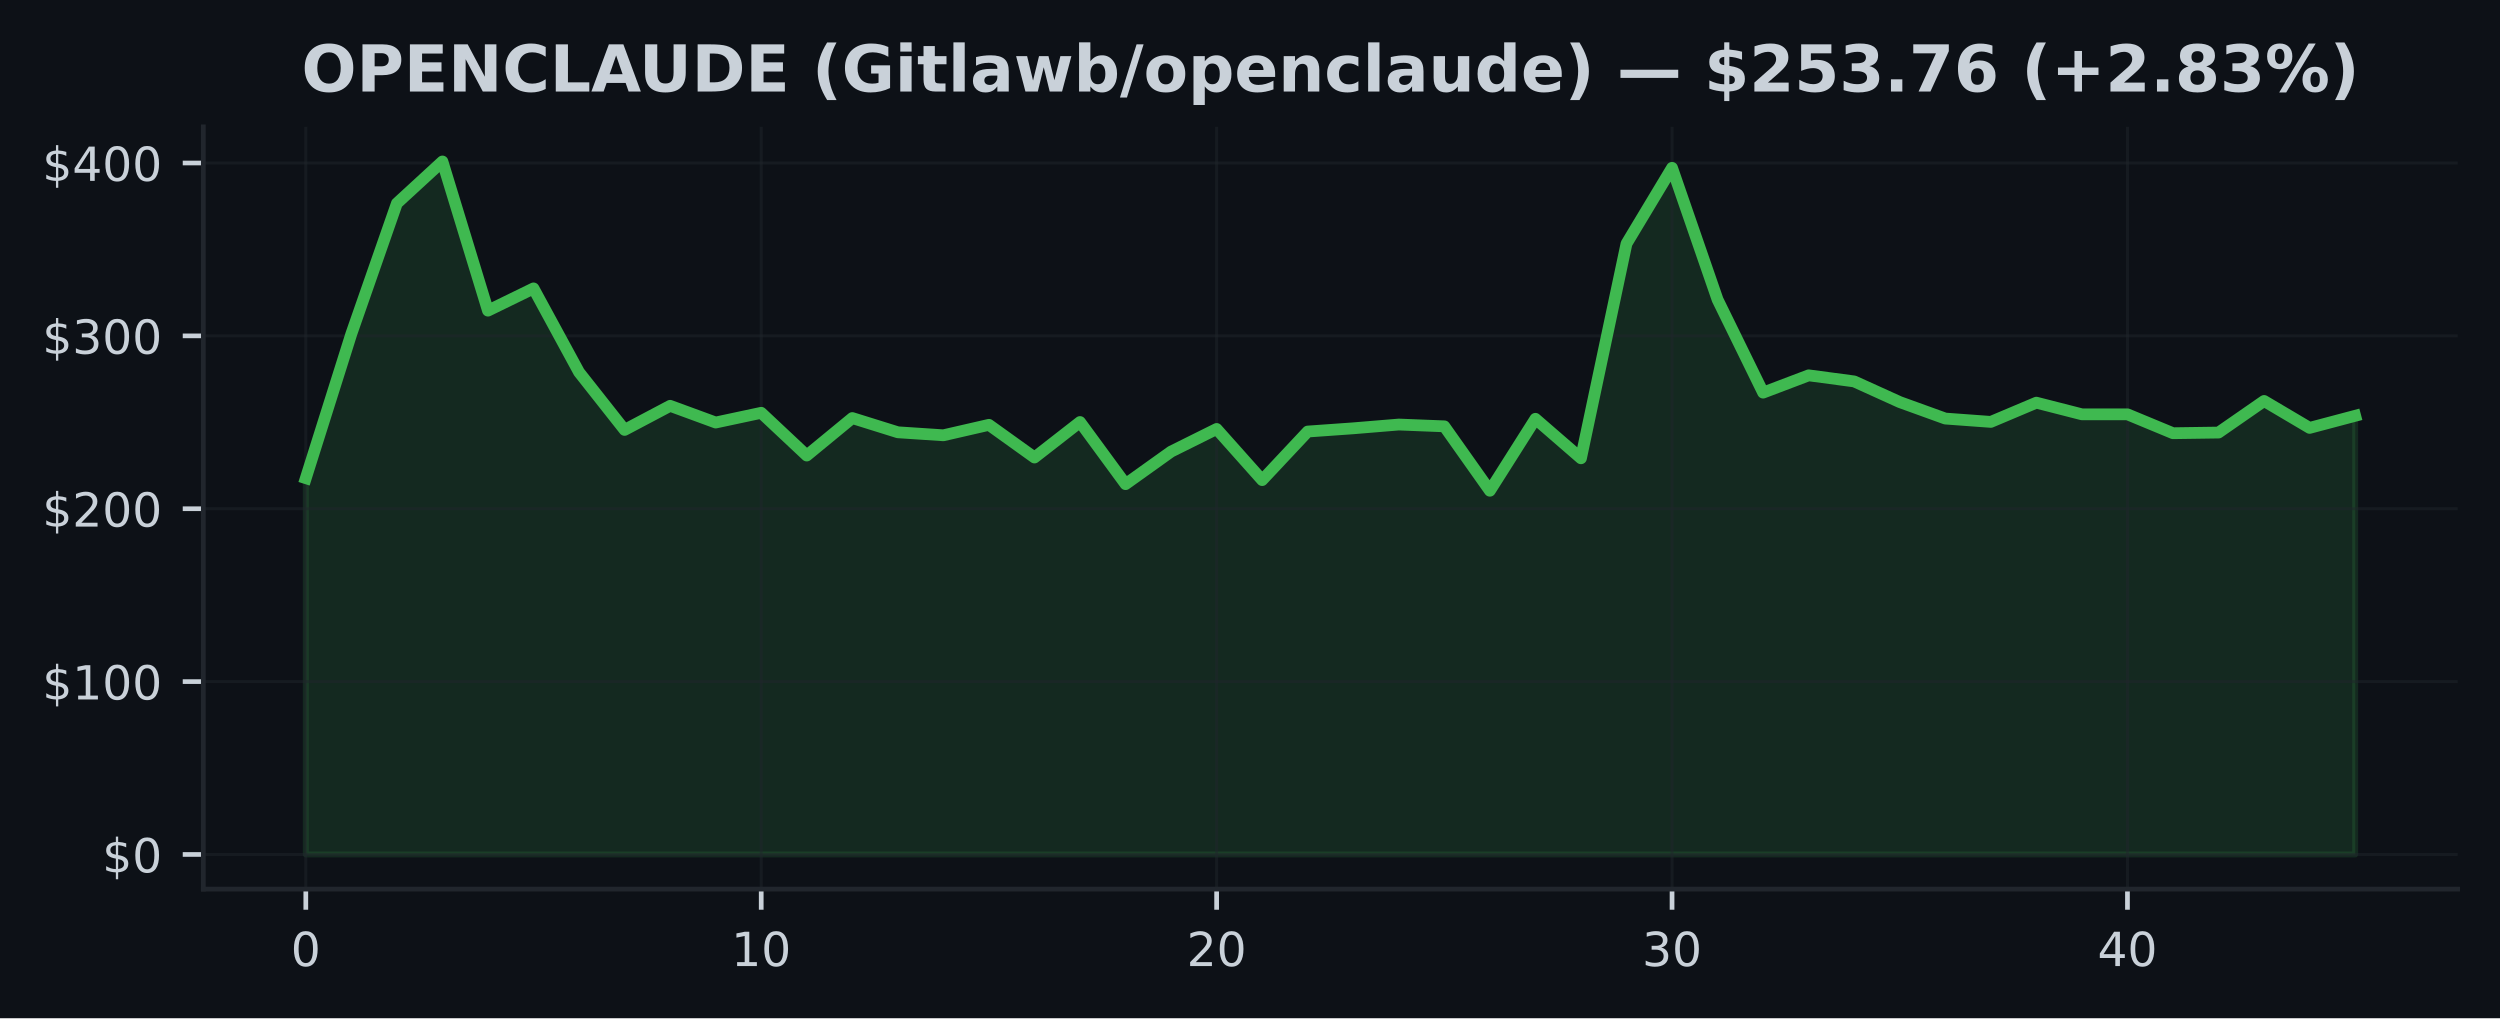
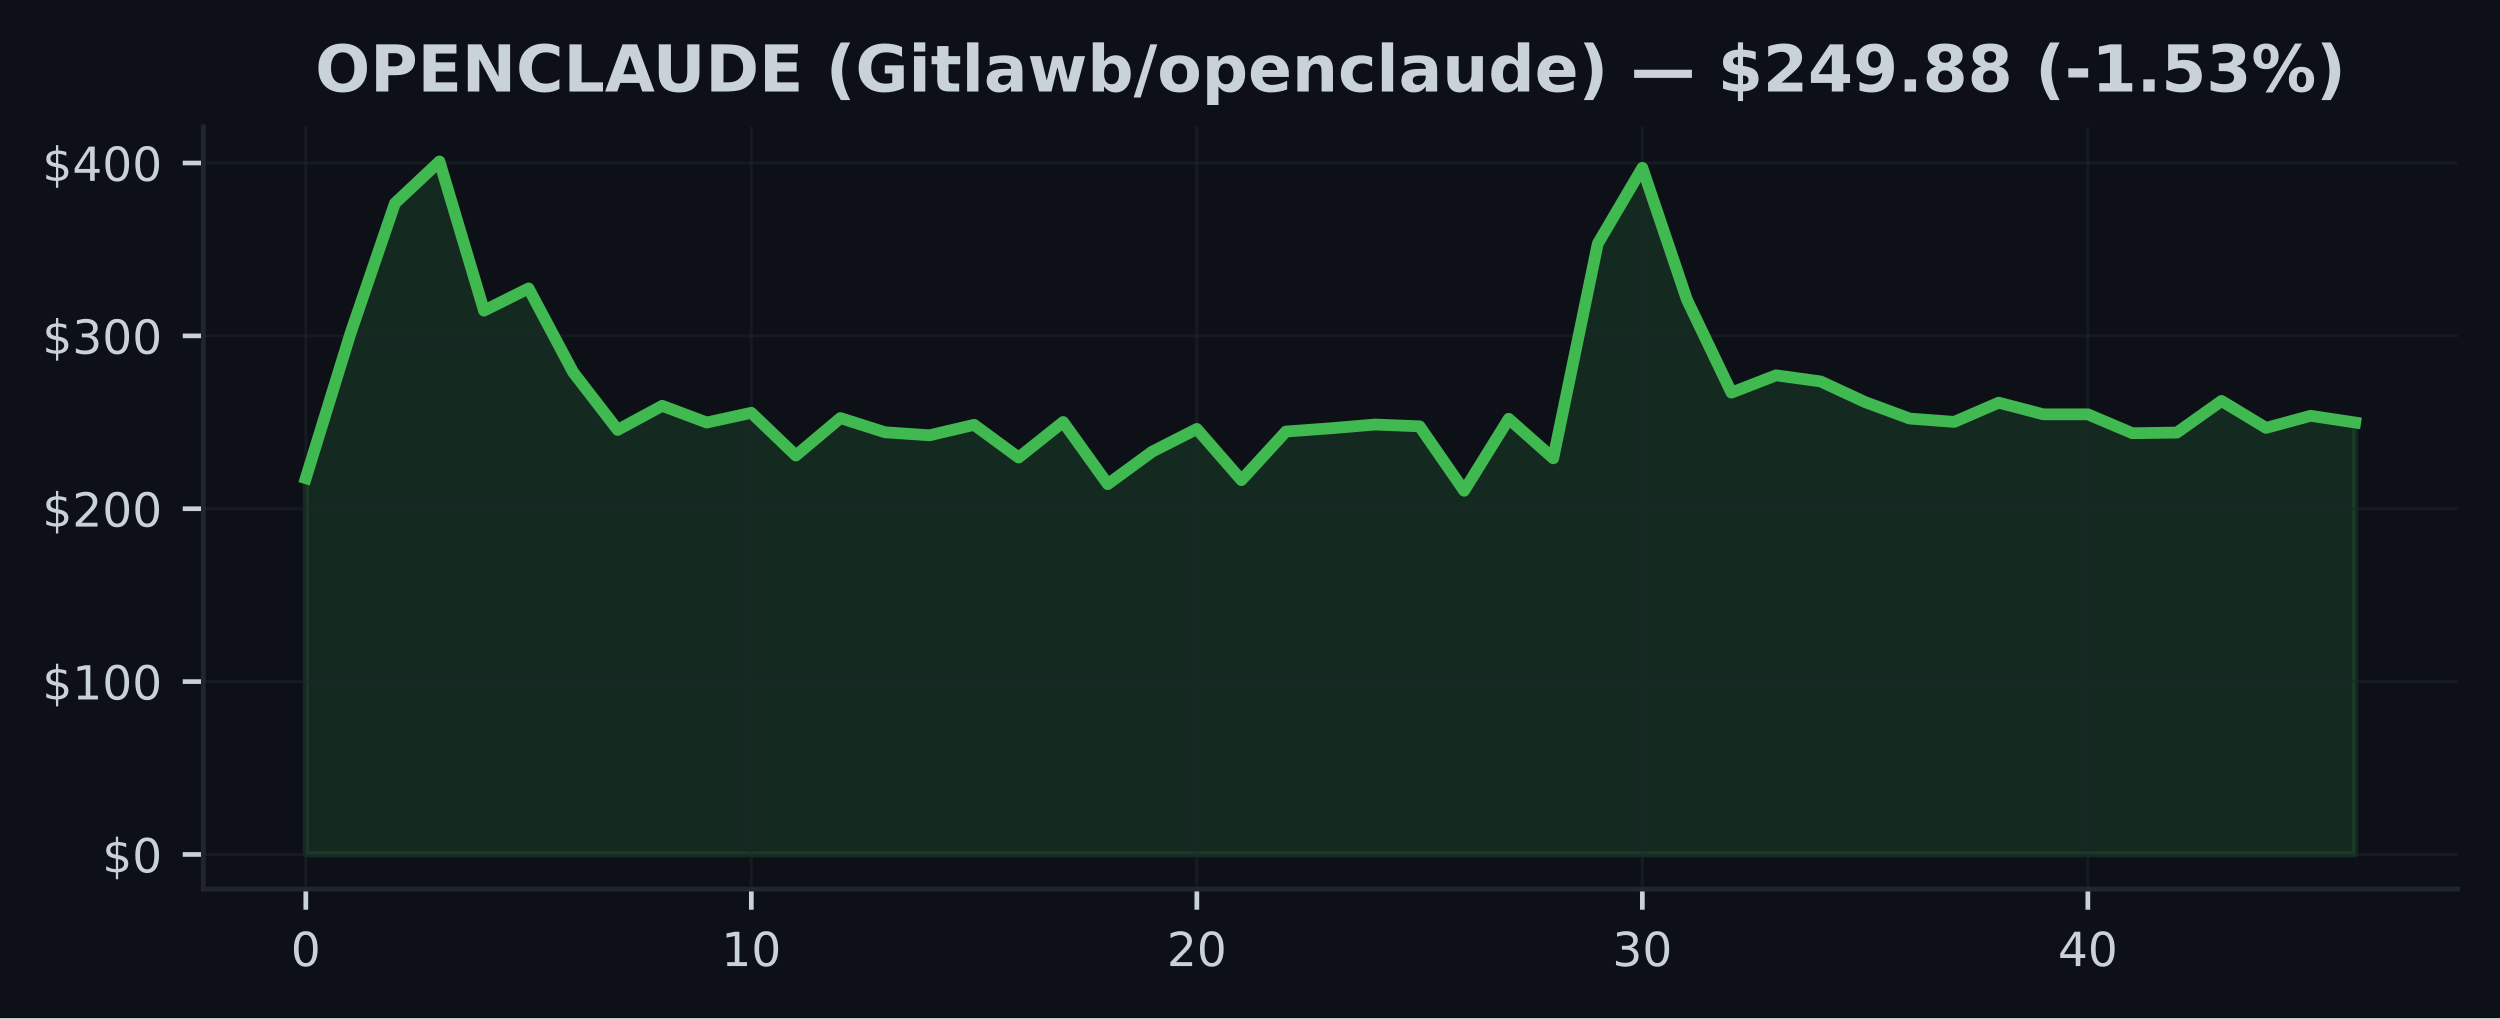
<svg xmlns="http://www.w3.org/2000/svg" xmlns:xlink="http://www.w3.org/1999/xlink" width="424.91pt" height="173.061pt" viewBox="0 0 424.91 173.061" version="1.1">
  <defs>
    <style type="text/css">*{stroke-linejoin: round; stroke-linecap: butt}</style>
  </defs>
  <g id="figure_1">
    <g id="patch_1">
      <path d="M 0 173.061  L 424.91 173.061  L 424.91 0  L 0 0  z " style="fill: #0d1117" />
    </g>
    <g id="axes_1">
      <g id="patch_2">
        <path d="M 34.56 151.118  L 417.71 151.118  L 417.71 21.558  L 34.56 21.558  z " style="fill: #0d1117" />
      </g>
      <g id="FillBetweenPolyCollection_1">
        <defs>
-           <path id="m50ddc63261" d="M 51.976 -27.832  L 51.976 -91.791  L 59.716 -116.321  L 67.457 -138.5  L 75.197 -145.613  L 82.938 -120.264  L 90.678 -124.042  L 98.418 -109.801  L 106.159 -99.994  L 113.899 -104.087  L 121.64 -101.245  L 129.38 -102.9  L 137.12 -95.637  L 144.861 -102.006  L 152.601 -99.588  L 160.342 -99.077  L 168.082 -100.855  L 175.822 -95.302  L 183.563 -101.331  L 191.303 -90.774  L 199.044 -96.304  L 206.784 -100.152  L 214.524 -91.462  L 222.265 -99.715  L 230.005 -100.264  L 237.746 -100.905  L 245.486 -100.599  L 253.226 -89.655  L 260.967 -101.877  L 268.707 -95.169  L 276.448 -131.655  L 284.188 -144.532  L 291.928 -122.135  L 299.669 -106.328  L 307.409 -109.266  L 315.15 -108.232  L 322.89 -104.721  L 330.63 -101.921  L 338.371 -101.354  L 346.111 -104.621  L 353.852 -102.641  L 361.592 -102.641  L 369.332 -99.43  L 377.073 -99.541  L 384.813 -104.912  L 392.554 -100.335  L 400.294 -102.388  L 400.294 -27.832  L 400.294 -27.832  L 392.554 -27.832  L 384.813 -27.832  L 377.073 -27.832  L 369.332 -27.832  L 361.592 -27.832  L 353.852 -27.832  L 346.111 -27.832  L 338.371 -27.832  L 330.63 -27.832  L 322.89 -27.832  L 315.15 -27.832  L 307.409 -27.832  L 299.669 -27.832  L 291.928 -27.832  L 284.188 -27.832  L 276.448 -27.832  L 268.707 -27.832  L 260.967 -27.832  L 253.226 -27.832  L 245.486 -27.832  L 237.746 -27.832  L 230.005 -27.832  L 222.265 -27.832  L 214.524 -27.832  L 206.784 -27.832  L 199.044 -27.832  L 191.303 -27.832  L 183.563 -27.832  L 175.822 -27.832  L 168.082 -27.832  L 160.342 -27.832  L 152.601 -27.832  L 144.861 -27.832  L 137.12 -27.832  L 129.38 -27.832  L 121.64 -27.832  L 113.899 -27.832  L 106.159 -27.832  L 98.418 -27.832  L 90.678 -27.832  L 82.938 -27.832  L 75.197 -27.832  L 67.457 -27.832  L 59.716 -27.832  L 51.976 -27.832  z " style="stroke: #3fb950; stroke-opacity: 0.15" />
+           <path id="m4e69dc912a" d="M 51.976 -27.832  L 51.976 -91.791  L 59.548 -116.321  L 67.12 -138.5  L 74.692 -145.613  L 82.264 -120.264  L 89.837 -124.042  L 97.409 -109.801  L 104.981 -99.994  L 112.553 -104.087  L 120.125 -101.245  L 127.697 -102.9  L 135.269 -95.637  L 142.842 -102.006  L 150.414 -99.588  L 157.986 -99.077  L 165.558 -100.855  L 173.13 -95.302  L 180.702 -101.331  L 188.274 -90.774  L 195.846 -96.304  L 203.419 -100.152  L 210.991 -91.462  L 218.563 -99.715  L 226.135 -100.264  L 233.707 -100.905  L 241.279 -100.599  L 248.851 -89.655  L 256.424 -101.877  L 263.996 -95.169  L 271.568 -131.655  L 279.14 -144.532  L 286.712 -122.135  L 294.284 -106.328  L 301.856 -109.266  L 309.428 -108.232  L 317.001 -104.721  L 324.573 -101.921  L 332.145 -101.354  L 339.717 -104.621  L 347.289 -102.641  L 354.861 -102.641  L 362.433 -99.43  L 370.006 -99.541  L 377.578 -104.912  L 385.15 -100.335  L 392.722 -102.388  L 400.294 -101.248  L 400.294 -27.832  L 400.294 -27.832  L 392.722 -27.832  L 385.15 -27.832  L 377.578 -27.832  L 370.006 -27.832  L 362.433 -27.832  L 354.861 -27.832  L 347.289 -27.832  L 339.717 -27.832  L 332.145 -27.832  L 324.573 -27.832  L 317.001 -27.832  L 309.428 -27.832  L 301.856 -27.832  L 294.284 -27.832  L 286.712 -27.832  L 279.14 -27.832  L 271.568 -27.832  L 263.996 -27.832  L 256.424 -27.832  L 248.851 -27.832  L 241.279 -27.832  L 233.707 -27.832  L 226.135 -27.832  L 218.563 -27.832  L 210.991 -27.832  L 203.419 -27.832  L 195.846 -27.832  L 188.274 -27.832  L 180.702 -27.832  L 173.13 -27.832  L 165.558 -27.832  L 157.986 -27.832  L 150.414 -27.832  L 142.842 -27.832  L 135.269 -27.832  L 127.697 -27.832  L 120.125 -27.832  L 112.553 -27.832  L 104.981 -27.832  L 97.409 -27.832  L 89.837 -27.832  L 82.264 -27.832  L 74.692 -27.832  L 67.12 -27.832  L 59.548 -27.832  L 51.976 -27.832  z " style="stroke: #3fb950; stroke-opacity: 0.15" />
        </defs>
-         <g clip-path="url(#p9bd4c49640)">
-           <use xlink:href="#m50ddc63261" x="0" y="173.061" style="fill: #3fb950; fill-opacity: 0.15; stroke: #3fb950; stroke-opacity: 0.15" />
+         <g clip-path="url(#p89b5936931)">
+           <use xlink:href="#m4e69dc912a" x="0" y="173.061" style="fill: #3fb950; fill-opacity: 0.15; stroke: #3fb950; stroke-opacity: 0.15" />
        </g>
      </g>
      <g id="matplotlib.axis_1">
        <g id="xtick_1">
          <g id="line2d_1">
-             <path d="M 51.976 151.118  L 51.976 21.558  " clip-path="url(#p9bd4c49640)" style="fill: none; stroke: #21262d; stroke-opacity: 0.5; stroke-width: 0.5; stroke-linecap: square" />
+             <path d="M 51.976 151.118  L 51.976 21.558  " clip-path="url(#p89b5936931)" style="fill: none; stroke: #21262d; stroke-opacity: 0.5; stroke-width: 0.5; stroke-linecap: square" />
          </g>
          <g id="line2d_2">
            <defs>
-               <path id="m5e7489135b" d="M 0 0  L 0 3.5  " style="stroke: #c9d1d9; stroke-width: 0.8" />
+               <path id="md6c6823d0b" d="M 0 0  L 0 3.5  " style="stroke: #c9d1d9; stroke-width: 0.8" />
            </defs>
            <g>
-               <use xlink:href="#m5e7489135b" x="51.976" y="151.118" style="fill: #c9d1d9; stroke: #c9d1d9; stroke-width: 0.8" />
+               <use xlink:href="#md6c6823d0b" x="51.976" y="151.118" style="fill: #c9d1d9; stroke: #c9d1d9; stroke-width: 0.8" />
            </g>
          </g>
          <g id="text_1">
            <g style="fill: #c9d1d9" transform="translate(49.43091 164.197) scale(0.08 -0.08)">
              <defs>
                <path id="DejaVuSans-30" d="M 2034 4250  Q 1547 4250 1301 3770  Q 1056 3291 1056 2328  Q 1056 1369 1301 889  Q 1547 409 2034 409  Q 2525 409 2770 889  Q 3016 1369 3016 2328  Q 3016 3291 2770 3770  Q 2525 4250 2034 4250  z M 2034 4750  Q 2819 4750 3233 4129  Q 3647 3509 3647 2328  Q 3647 1150 3233 529  Q 2819 -91 2034 -91  Q 1250 -91 836 529  Q 422 1150 422 2328  Q 422 3509 836 4129  Q 1250 4750 2034 4750  z " transform="scale(0.015625)" />
              </defs>
              <use xlink:href="#DejaVuSans-30" />
            </g>
          </g>
        </g>
        <g id="xtick_2">
          <g id="line2d_3">
-             <path d="M 129.38 151.118  L 129.38 21.558  " clip-path="url(#p9bd4c49640)" style="fill: none; stroke: #21262d; stroke-opacity: 0.5; stroke-width: 0.5; stroke-linecap: square" />
+             <path d="M 127.697 151.118  L 127.697 21.558  " clip-path="url(#p89b5936931)" style="fill: none; stroke: #21262d; stroke-opacity: 0.5; stroke-width: 0.5; stroke-linecap: square" />
          </g>
          <g id="line2d_4">
            <g>
-               <use xlink:href="#m5e7489135b" x="129.38" y="151.118" style="fill: #c9d1d9; stroke: #c9d1d9; stroke-width: 0.8" />
+               <use xlink:href="#md6c6823d0b" x="127.697" y="151.118" style="fill: #c9d1d9; stroke: #c9d1d9; stroke-width: 0.8" />
            </g>
          </g>
          <g id="text_2">
-             <g style="fill: #c9d1d9" transform="translate(124.2899 164.197) scale(0.08 -0.08)">
+             <g style="fill: #c9d1d9" transform="translate(122.6073 164.197) scale(0.08 -0.08)">
              <defs>
                <path id="DejaVuSans-31" d="M 794 531  L 1825 531  L 1825 4091  L 703 3866  L 703 4441  L 1819 4666  L 2450 4666  L 2450 531  L 3481 531  L 3481 0  L 794 0  L 794 531  z " transform="scale(0.015625)" />
              </defs>
              <use xlink:href="#DejaVuSans-31" />
              <use xlink:href="#DejaVuSans-30" transform="translate(63.62305 0)" />
            </g>
          </g>
        </g>
        <g id="xtick_3">
          <g id="line2d_5">
-             <path d="M 206.784 151.118  L 206.784 21.558  " clip-path="url(#p9bd4c49640)" style="fill: none; stroke: #21262d; stroke-opacity: 0.5; stroke-width: 0.5; stroke-linecap: square" />
+             <path d="M 203.419 151.118  L 203.419 21.558  " clip-path="url(#p89b5936931)" style="fill: none; stroke: #21262d; stroke-opacity: 0.5; stroke-width: 0.5; stroke-linecap: square" />
          </g>
          <g id="line2d_6">
            <g>
-               <use xlink:href="#m5e7489135b" x="206.784" y="151.118" style="fill: #c9d1d9; stroke: #c9d1d9; stroke-width: 0.8" />
+               <use xlink:href="#md6c6823d0b" x="203.419" y="151.118" style="fill: #c9d1d9; stroke: #c9d1d9; stroke-width: 0.8" />
            </g>
          </g>
          <g id="text_3">
-             <g style="fill: #c9d1d9" transform="translate(201.694 164.197) scale(0.08 -0.08)">
+             <g style="fill: #c9d1d9" transform="translate(198.3286 164.197) scale(0.08 -0.08)">
              <defs>
                <path id="DejaVuSans-32" d="M 1228 531  L 3431 531  L 3431 0  L 469 0  L 469 531  Q 828 903 1448 1529  Q 2069 2156 2228 2338  Q 2531 2678 2651 2914  Q 2772 3150 2772 3378  Q 2772 3750 2511 3984  Q 2250 4219 1831 4219  Q 1534 4219 1204 4116  Q 875 4013 500 3803  L 500 4441  Q 881 4594 1212 4672  Q 1544 4750 1819 4750  Q 2544 4750 2975 4387  Q 3406 4025 3406 3419  Q 3406 3131 3298 2873  Q 3191 2616 2906 2266  Q 2828 2175 2409 1742  Q 1991 1309 1228 531  z " transform="scale(0.015625)" />
              </defs>
              <use xlink:href="#DejaVuSans-32" />
              <use xlink:href="#DejaVuSans-30" transform="translate(63.62305 0)" />
            </g>
          </g>
        </g>
        <g id="xtick_4">
          <g id="line2d_7">
-             <path d="M 284.188 151.118  L 284.188 21.558  " clip-path="url(#p9bd4c49640)" style="fill: none; stroke: #21262d; stroke-opacity: 0.5; stroke-width: 0.5; stroke-linecap: square" />
+             <path d="M 279.14 151.118  L 279.14 21.558  " clip-path="url(#p89b5936931)" style="fill: none; stroke: #21262d; stroke-opacity: 0.5; stroke-width: 0.5; stroke-linecap: square" />
          </g>
          <g id="line2d_8">
            <g>
-               <use xlink:href="#m5e7489135b" x="284.188" y="151.118" style="fill: #c9d1d9; stroke: #c9d1d9; stroke-width: 0.8" />
+               <use xlink:href="#md6c6823d0b" x="279.14" y="151.118" style="fill: #c9d1d9; stroke: #c9d1d9; stroke-width: 0.8" />
            </g>
          </g>
          <g id="text_4">
-             <g style="fill: #c9d1d9" transform="translate(279.098 164.197) scale(0.08 -0.08)">
+             <g style="fill: #c9d1d9" transform="translate(274.0499 164.197) scale(0.08 -0.08)">
              <defs>
                <path id="DejaVuSans-33" d="M 2597 2516  Q 3050 2419 3304 2112  Q 3559 1806 3559 1356  Q 3559 666 3084 287  Q 2609 -91 1734 -91  Q 1441 -91 1130 -33  Q 819 25 488 141  L 488 750  Q 750 597 1062 519  Q 1375 441 1716 441  Q 2309 441 2620 675  Q 2931 909 2931 1356  Q 2931 1769 2642 2001  Q 2353 2234 1838 2234  L 1294 2234  L 1294 2753  L 1863 2753  Q 2328 2753 2575 2939  Q 2822 3125 2822 3475  Q 2822 3834 2567 4026  Q 2313 4219 1838 4219  Q 1578 4219 1281 4162  Q 984 4106 628 3988  L 628 4550  Q 988 4650 1302 4700  Q 1616 4750 1894 4750  Q 2613 4750 3031 4423  Q 3450 4097 3450 3541  Q 3450 3153 3228 2886  Q 3006 2619 2597 2516  z " transform="scale(0.015625)" />
              </defs>
              <use xlink:href="#DejaVuSans-33" />
              <use xlink:href="#DejaVuSans-30" transform="translate(63.62305 0)" />
            </g>
          </g>
        </g>
        <g id="xtick_5">
          <g id="line2d_9">
-             <path d="M 361.592 151.118  L 361.592 21.558  " clip-path="url(#p9bd4c49640)" style="fill: none; stroke: #21262d; stroke-opacity: 0.5; stroke-width: 0.5; stroke-linecap: square" />
+             <path d="M 354.861 151.118  L 354.861 21.558  " clip-path="url(#p89b5936931)" style="fill: none; stroke: #21262d; stroke-opacity: 0.5; stroke-width: 0.5; stroke-linecap: square" />
          </g>
          <g id="line2d_10">
            <g>
-               <use xlink:href="#m5e7489135b" x="361.592" y="151.118" style="fill: #c9d1d9; stroke: #c9d1d9; stroke-width: 0.8" />
+               <use xlink:href="#md6c6823d0b" x="354.861" y="151.118" style="fill: #c9d1d9; stroke: #c9d1d9; stroke-width: 0.8" />
            </g>
          </g>
          <g id="text_5">
-             <g style="fill: #c9d1d9" transform="translate(356.5021 164.197) scale(0.08 -0.08)">
+             <g style="fill: #c9d1d9" transform="translate(349.7713 164.197) scale(0.08 -0.08)">
              <defs>
                <path id="DejaVuSans-34" d="M 2419 4116  L 825 1625  L 2419 1625  L 2419 4116  z M 2253 4666  L 3047 4666  L 3047 1625  L 3713 1625  L 3713 1100  L 3047 1100  L 3047 0  L 2419 0  L 2419 1100  L 313 1100  L 313 1709  L 2253 4666  z " transform="scale(0.015625)" />
              </defs>
              <use xlink:href="#DejaVuSans-34" />
              <use xlink:href="#DejaVuSans-30" transform="translate(63.62305 0)" />
            </g>
          </g>
        </g>
      </g>
      <g id="matplotlib.axis_2">
        <g id="ytick_1">
          <g id="line2d_11">
-             <path d="M 34.56 145.229  L 417.71 145.229  " clip-path="url(#p9bd4c49640)" style="fill: none; stroke: #21262d; stroke-opacity: 0.5; stroke-width: 0.5; stroke-linecap: square" />
+             <path d="M 34.56 145.229  L 417.71 145.229  " clip-path="url(#p89b5936931)" style="fill: none; stroke: #21262d; stroke-opacity: 0.5; stroke-width: 0.5; stroke-linecap: square" />
          </g>
          <g id="line2d_12">
            <defs>
-               <path id="me278add616" d="M 0 0  L -3.5 0  " style="stroke: #c9d1d9; stroke-width: 0.8" />
+               <path id="m411d0ef66d" d="M 0 0  L -3.5 0  " style="stroke: #c9d1d9; stroke-width: 0.8" />
            </defs>
            <g>
-               <use xlink:href="#me278add616" x="34.56" y="145.229" style="fill: #c9d1d9; stroke: #c9d1d9; stroke-width: 0.8" />
+               <use xlink:href="#m411d0ef66d" x="34.56" y="145.229" style="fill: #c9d1d9; stroke: #c9d1d9; stroke-width: 0.8" />
            </g>
          </g>
          <g id="text_6">
            <g style="fill: #c9d1d9" transform="translate(17.38 148.2686) scale(0.08 -0.08)">
              <defs>
                <path id="DejaVuSans-24" d="M 2163 -941  L 1850 -941  L 1847 0  Q 1519 6 1191 76  Q 863 147 531 288  L 531 850  Q 850 650 1176 548  Q 1503 447 1850 444  L 1850 1869  Q 1159 1981 845 2250  Q 531 2519 531 2988  Q 531 3497 872 3790  Q 1213 4084 1850 4128  L 1850 4863  L 2163 4863  L 2163 4138  Q 2453 4125 2725 4076  Q 2997 4028 3256 3944  L 3256 3397  Q 2997 3528 2723 3600  Q 2450 3672 2163 3684  L 2163 2350  Q 2872 2241 3206 1959  Q 3541 1678 3541 1191  Q 3541 663 3186 358  Q 2831 53 2163 6  L 2163 -941  z M 1850 2406  L 1850 3688  Q 1488 3647 1297 3481  Q 1106 3316 1106 3041  Q 1106 2772 1282 2622  Q 1459 2472 1850 2406  z M 2163 1806  L 2163 453  Q 2559 506 2761 678  Q 2963 850 2963 1131  Q 2963 1406 2770 1568  Q 2578 1731 2163 1806  z " transform="scale(0.015625)" />
              </defs>
              <use xlink:href="#DejaVuSans-24" />
              <use xlink:href="#DejaVuSans-30" transform="translate(63.62305 0)" />
            </g>
          </g>
        </g>
        <g id="ytick_2">
          <g id="line2d_13">
-             <path d="M 34.56 115.848  L 417.71 115.848  " clip-path="url(#p9bd4c49640)" style="fill: none; stroke: #21262d; stroke-opacity: 0.5; stroke-width: 0.5; stroke-linecap: square" />
+             <path d="M 34.56 115.848  L 417.71 115.848  " clip-path="url(#p89b5936931)" style="fill: none; stroke: #21262d; stroke-opacity: 0.5; stroke-width: 0.5; stroke-linecap: square" />
          </g>
          <g id="line2d_14">
            <g>
-               <use xlink:href="#me278add616" x="34.56" y="115.848" style="fill: #c9d1d9; stroke: #c9d1d9; stroke-width: 0.8" />
+               <use xlink:href="#m411d0ef66d" x="34.56" y="115.848" style="fill: #c9d1d9; stroke: #c9d1d9; stroke-width: 0.8" />
            </g>
          </g>
          <g id="text_7">
            <g style="fill: #c9d1d9" transform="translate(7.2 118.8877) scale(0.08 -0.08)">
              <use xlink:href="#DejaVuSans-24" />
              <use xlink:href="#DejaVuSans-31" transform="translate(63.62305 0)" />
              <use xlink:href="#DejaVuSans-30" transform="translate(127.2461 0)" />
              <use xlink:href="#DejaVuSans-30" transform="translate(190.8691 0)" />
            </g>
          </g>
        </g>
        <g id="ytick_3">
          <g id="line2d_15">
-             <path d="M 34.56 86.468  L 417.71 86.468  " clip-path="url(#p9bd4c49640)" style="fill: none; stroke: #21262d; stroke-opacity: 0.5; stroke-width: 0.5; stroke-linecap: square" />
+             <path d="M 34.56 86.468  L 417.71 86.468  " clip-path="url(#p89b5936931)" style="fill: none; stroke: #21262d; stroke-opacity: 0.5; stroke-width: 0.5; stroke-linecap: square" />
          </g>
          <g id="line2d_16">
            <g>
-               <use xlink:href="#me278add616" x="34.56" y="86.468" style="fill: #c9d1d9; stroke: #c9d1d9; stroke-width: 0.8" />
+               <use xlink:href="#m411d0ef66d" x="34.56" y="86.468" style="fill: #c9d1d9; stroke: #c9d1d9; stroke-width: 0.8" />
            </g>
          </g>
          <g id="text_8">
            <g style="fill: #c9d1d9" transform="translate(7.2 89.50693) scale(0.08 -0.08)">
              <use xlink:href="#DejaVuSans-24" />
              <use xlink:href="#DejaVuSans-32" transform="translate(63.62305 0)" />
              <use xlink:href="#DejaVuSans-30" transform="translate(127.2461 0)" />
              <use xlink:href="#DejaVuSans-30" transform="translate(190.8691 0)" />
            </g>
          </g>
        </g>
        <g id="ytick_4">
          <g id="line2d_17">
-             <path d="M 34.56 57.087  L 417.71 57.087  " clip-path="url(#p9bd4c49640)" style="fill: none; stroke: #21262d; stroke-opacity: 0.5; stroke-width: 0.5; stroke-linecap: square" />
+             <path d="M 34.56 57.087  L 417.71 57.087  " clip-path="url(#p89b5936931)" style="fill: none; stroke: #21262d; stroke-opacity: 0.5; stroke-width: 0.5; stroke-linecap: square" />
          </g>
          <g id="line2d_18">
            <g>
-               <use xlink:href="#me278add616" x="34.56" y="57.087" style="fill: #c9d1d9; stroke: #c9d1d9; stroke-width: 0.8" />
+               <use xlink:href="#m411d0ef66d" x="34.56" y="57.087" style="fill: #c9d1d9; stroke: #c9d1d9; stroke-width: 0.8" />
            </g>
          </g>
          <g id="text_9">
            <g style="fill: #c9d1d9" transform="translate(7.2 60.12611) scale(0.08 -0.08)">
              <use xlink:href="#DejaVuSans-24" />
              <use xlink:href="#DejaVuSans-33" transform="translate(63.62305 0)" />
              <use xlink:href="#DejaVuSans-30" transform="translate(127.2461 0)" />
              <use xlink:href="#DejaVuSans-30" transform="translate(190.8691 0)" />
            </g>
          </g>
        </g>
        <g id="ytick_5">
          <g id="line2d_19">
-             <path d="M 34.56 27.706  L 417.71 27.706  " clip-path="url(#p9bd4c49640)" style="fill: none; stroke: #21262d; stroke-opacity: 0.5; stroke-width: 0.5; stroke-linecap: square" />
+             <path d="M 34.56 27.706  L 417.71 27.706  " clip-path="url(#p89b5936931)" style="fill: none; stroke: #21262d; stroke-opacity: 0.5; stroke-width: 0.5; stroke-linecap: square" />
          </g>
          <g id="line2d_20">
            <g>
-               <use xlink:href="#me278add616" x="34.56" y="27.706" style="fill: #c9d1d9; stroke: #c9d1d9; stroke-width: 0.8" />
+               <use xlink:href="#m411d0ef66d" x="34.56" y="27.706" style="fill: #c9d1d9; stroke: #c9d1d9; stroke-width: 0.8" />
            </g>
          </g>
          <g id="text_10">
            <g style="fill: #c9d1d9" transform="translate(7.2 30.7453) scale(0.08 -0.08)">
              <use xlink:href="#DejaVuSans-24" />
              <use xlink:href="#DejaVuSans-34" transform="translate(63.62305 0)" />
              <use xlink:href="#DejaVuSans-30" transform="translate(127.2461 0)" />
              <use xlink:href="#DejaVuSans-30" transform="translate(190.8691 0)" />
            </g>
          </g>
        </g>
      </g>
      <g id="line2d_21">
-         <path d="M 51.976 81.27  L 59.716 56.74  L 67.457 34.56  L 75.197 27.447  L 82.938 52.797  L 90.678 49.019  L 98.418 63.26  L 106.159 73.067  L 113.899 68.974  L 121.64 71.815  L 129.38 70.161  L 137.12 77.424  L 144.861 71.054  L 152.601 73.472  L 160.342 73.984  L 168.082 72.206  L 175.822 77.759  L 183.563 71.73  L 191.303 82.287  L 199.044 76.757  L 206.784 72.908  L 214.524 81.599  L 222.265 73.346  L 230.005 72.797  L 237.746 72.156  L 245.486 72.462  L 253.226 83.406  L 260.967 71.184  L 268.707 77.891  L 276.448 41.406  L 284.188 28.529  L 291.928 50.926  L 299.669 66.732  L 307.409 63.794  L 315.15 64.829  L 322.89 68.34  L 330.63 71.14  L 338.371 71.707  L 346.111 68.439  L 353.852 70.42  L 361.592 70.42  L 369.332 73.631  L 377.073 73.519  L 384.813 68.149  L 392.554 72.726  L 400.294 70.672  " clip-path="url(#p9bd4c49640)" style="fill: none; stroke: #3fb950; stroke-width: 2; stroke-linecap: square" />
+         <path d="M 51.976 81.27  L 59.548 56.74  L 67.12 34.56  L 74.692 27.447  L 82.264 52.797  L 89.837 49.019  L 97.409 63.26  L 104.981 73.067  L 112.553 68.974  L 120.125 71.815  L 127.697 70.161  L 135.269 77.424  L 142.842 71.054  L 150.414 73.472  L 157.986 73.984  L 165.558 72.206  L 173.13 77.759  L 180.702 71.73  L 188.274 82.287  L 195.846 76.757  L 203.419 72.908  L 210.991 81.599  L 218.563 73.346  L 226.135 72.797  L 233.707 72.156  L 241.279 72.462  L 248.851 83.406  L 256.424 71.184  L 263.996 77.891  L 271.568 41.406  L 279.14 28.529  L 286.712 50.926  L 294.284 66.732  L 301.856 63.794  L 309.428 64.829  L 317.001 68.34  L 324.573 71.14  L 332.145 71.707  L 339.717 68.439  L 347.289 70.42  L 354.861 70.42  L 362.433 73.631  L 370.006 73.519  L 377.578 68.149  L 385.15 72.726  L 392.722 70.672  L 400.294 71.812  " clip-path="url(#p89b5936931)" style="fill: none; stroke: #3fb950; stroke-width: 2; stroke-linecap: square" />
      </g>
      <g id="patch_3">
        <path d="M 34.56 151.118  L 34.56 21.558  " style="fill: none; stroke: #21262d; stroke-width: 0.8; stroke-linejoin: miter; stroke-linecap: square" />
      </g>
      <g id="patch_4">
        <path d="M 34.56 151.118  L 417.71 151.118  " style="fill: none; stroke: #21262d; stroke-width: 0.8; stroke-linejoin: miter; stroke-linecap: square" />
      </g>
      <g id="text_11">
-         <g style="fill: #c9d1d9" transform="translate(51.24531 15.55828) scale(0.11 -0.11)">
+         <g style="fill: #c9d1d9" transform="translate(53.57164 15.55828) scale(0.11 -0.11)">
          <defs>
            <path id="DejaVuSans-Bold-4f" d="M 2719 3878  Q 2169 3878 1866 3472  Q 1563 3066 1563 2328  Q 1563 1594 1866 1187  Q 2169 781 2719 781  Q 3272 781 3575 1187  Q 3878 1594 3878 2328  Q 3878 3066 3575 3472  Q 3272 3878 2719 3878  z M 2719 4750  Q 3844 4750 4481 4106  Q 5119 3463 5119 2328  Q 5119 1197 4481 553  Q 3844 -91 2719 -91  Q 1597 -91 958 553  Q 319 1197 319 2328  Q 319 3463 958 4106  Q 1597 4750 2719 4750  z " transform="scale(0.015625)" />
            <path id="DejaVuSans-Bold-50" d="M 588 4666  L 2584 4666  Q 3475 4666 3951 4270  Q 4428 3875 4428 3144  Q 4428 2409 3951 2014  Q 3475 1619 2584 1619  L 1791 1619  L 1791 0  L 588 0  L 588 4666  z M 1791 3794  L 1791 2491  L 2456 2491  Q 2806 2491 2997 2661  Q 3188 2831 3188 3144  Q 3188 3456 2997 3625  Q 2806 3794 2456 3794  L 1791 3794  z " transform="scale(0.015625)" />
            <path id="DejaVuSans-Bold-45" d="M 588 4666  L 3834 4666  L 3834 3756  L 1791 3756  L 1791 2888  L 3713 2888  L 3713 1978  L 1791 1978  L 1791 909  L 3903 909  L 3903 0  L 588 0  L 588 4666  z " transform="scale(0.015625)" />
            <path id="DejaVuSans-Bold-4e" d="M 588 4666  L 1931 4666  L 3628 1466  L 3628 4666  L 4769 4666  L 4769 0  L 3425 0  L 1728 3200  L 1728 0  L 588 0  L 588 4666  z " transform="scale(0.015625)" />
            <path id="DejaVuSans-Bold-43" d="M 4288 256  Q 3956 84 3597 -3  Q 3238 -91 2847 -91  Q 1681 -91 1000 561  Q 319 1213 319 2328  Q 319 3447 1000 4098  Q 1681 4750 2847 4750  Q 3238 4750 3597 4662  Q 3956 4575 4288 4403  L 4288 3438  Q 3953 3666 3628 3772  Q 3303 3878 2944 3878  Q 2300 3878 1931 3465  Q 1563 3053 1563 2328  Q 1563 1606 1931 1193  Q 2300 781 2944 781  Q 3303 781 3628 887  Q 3953 994 4288 1222  L 4288 256  z " transform="scale(0.015625)" />
            <path id="DejaVuSans-Bold-4c" d="M 588 4666  L 1791 4666  L 1791 909  L 3903 909  L 3903 0  L 588 0  L 588 4666  z " transform="scale(0.015625)" />
            <path id="DejaVuSans-Bold-41" d="M 3419 850  L 1538 850  L 1241 0  L 31 0  L 1759 4666  L 3194 4666  L 4922 0  L 3713 0  L 3419 850  z M 1838 1716  L 3116 1716  L 2478 3572  L 1838 1716  z " transform="scale(0.015625)" />
            <path id="DejaVuSans-Bold-55" d="M 588 4666  L 1791 4666  L 1791 1869  Q 1791 1291 1980 1042  Q 2169 794 2597 794  Q 3028 794 3217 1042  Q 3406 1291 3406 1869  L 3406 4666  L 4609 4666  L 4609 1869  Q 4609 878 4112 393  Q 3616 -91 2597 -91  Q 1581 -91 1084 393  Q 588 878 588 1869  L 588 4666  z " transform="scale(0.015625)" />
            <path id="DejaVuSans-Bold-44" d="M 1791 3756  L 1791 909  L 2222 909  Q 2959 909 3348 1275  Q 3738 1641 3738 2338  Q 3738 3031 3350 3393  Q 2963 3756 2222 3756  L 1791 3756  z M 588 4666  L 1856 4666  Q 2919 4666 3439 4514  Q 3959 4363 4331 4000  Q 4659 3684 4818 3271  Q 4978 2859 4978 2338  Q 4978 1809 4818 1395  Q 4659 981 4331 666  Q 3956 303 3431 151  Q 2906 0 1856 0  L 588 0  L 588 4666  z " transform="scale(0.015625)" />
            <path id="DejaVuSans-Bold-20" transform="scale(0.015625)" />
            <path id="DejaVuSans-Bold-28" d="M 2413 -844  L 1484 -844  Q 1006 -72 778 623  Q 550 1319 550 2003  Q 550 2688 779 3389  Q 1009 4091 1484 4856  L 2413 4856  Q 2013 4116 1813 3408  Q 1613 2700 1613 2009  Q 1613 1319 1811 609  Q 2009 -100 2413 -844  z " transform="scale(0.015625)" />
            <path id="DejaVuSans-Bold-47" d="M 4781 347  Q 4331 128 3847 18  Q 3363 -91 2847 -91  Q 1681 -91 1000 561  Q 319 1213 319 2328  Q 319 3456 1012 4103  Q 1706 4750 2913 4750  Q 3378 4750 3804 4662  Q 4231 4575 4609 4403  L 4609 3438  Q 4219 3659 3833 3768  Q 3447 3878 3059 3878  Q 2341 3878 1952 3476  Q 1563 3075 1563 2328  Q 1563 1588 1938 1184  Q 2313 781 3003 781  Q 3191 781 3352 804  Q 3513 828 3641 878  L 3641 1784  L 2906 1784  L 2906 2591  L 4781 2591  L 4781 347  z " transform="scale(0.015625)" />
            <path id="DejaVuSans-Bold-69" d="M 538 3500  L 1656 3500  L 1656 0  L 538 0  L 538 3500  z M 538 4863  L 1656 4863  L 1656 3950  L 538 3950  L 538 4863  z " transform="scale(0.015625)" />
            <path id="DejaVuSans-Bold-74" d="M 1759 4494  L 1759 3500  L 2913 3500  L 2913 2700  L 1759 2700  L 1759 1216  Q 1759 972 1856 886  Q 1953 800 2241 800  L 2816 800  L 2816 0  L 1856 0  Q 1194 0 917 276  Q 641 553 641 1216  L 641 2700  L 84 2700  L 84 3500  L 641 3500  L 641 4494  L 1759 4494  z " transform="scale(0.015625)" />
            <path id="DejaVuSans-Bold-6c" d="M 538 4863  L 1656 4863  L 1656 0  L 538 0  L 538 4863  z " transform="scale(0.015625)" />
            <path id="DejaVuSans-Bold-61" d="M 2106 1575  Q 1756 1575 1579 1456  Q 1403 1338 1403 1106  Q 1403 894 1545 773  Q 1688 653 1941 653  Q 2256 653 2472 879  Q 2688 1106 2688 1447  L 2688 1575  L 2106 1575  z M 3816 1997  L 3816 0  L 2688 0  L 2688 519  Q 2463 200 2181 54  Q 1900 -91 1497 -91  Q 953 -91 614 226  Q 275 544 275 1050  Q 275 1666 698 1953  Q 1122 2241 2028 2241  L 2688 2241  L 2688 2328  Q 2688 2594 2478 2717  Q 2269 2841 1825 2841  Q 1466 2841 1156 2769  Q 847 2697 581 2553  L 581 3406  Q 941 3494 1303 3539  Q 1666 3584 2028 3584  Q 2975 3584 3395 3211  Q 3816 2838 3816 1997  z " transform="scale(0.015625)" />
            <path id="DejaVuSans-Bold-77" d="M 225 3500  L 1313 3500  L 1900 1088  L 2491 3500  L 3425 3500  L 4013 1113  L 4603 3500  L 5691 3500  L 4769 0  L 3547 0  L 2956 2406  L 2369 0  L 1147 0  L 225 3500  z " transform="scale(0.015625)" />
            <path id="DejaVuSans-Bold-62" d="M 2400 722  Q 2759 722 2948 984  Q 3138 1247 3138 1747  Q 3138 2247 2948 2509  Q 2759 2772 2400 2772  Q 2041 2772 1848 2508  Q 1656 2244 1656 1747  Q 1656 1250 1848 986  Q 2041 722 2400 722  z M 1656 2988  Q 1888 3294 2169 3439  Q 2450 3584 2816 3584  Q 3463 3584 3878 3070  Q 4294 2556 4294 1747  Q 4294 938 3878 423  Q 3463 -91 2816 -91  Q 2450 -91 2169 54  Q 1888 200 1656 506  L 1656 0  L 538 0  L 538 4863  L 1656 4863  L 1656 2988  z " transform="scale(0.015625)" />
            <path id="DejaVuSans-Bold-2f" d="M 1644 4666  L 2338 4666  L 691 -594  L 0 -594  L 1644 4666  z " transform="scale(0.015625)" />
            <path id="DejaVuSans-Bold-6f" d="M 2203 2784  Q 1831 2784 1636 2517  Q 1441 2250 1441 1747  Q 1441 1244 1636 976  Q 1831 709 2203 709  Q 2569 709 2762 976  Q 2956 1244 2956 1747  Q 2956 2250 2762 2517  Q 2569 2784 2203 2784  z M 2203 3584  Q 3106 3584 3614 3096  Q 4122 2609 4122 1747  Q 4122 884 3614 396  Q 3106 -91 2203 -91  Q 1297 -91 786 396  Q 275 884 275 1747  Q 275 2609 786 3096  Q 1297 3584 2203 3584  z " transform="scale(0.015625)" />
            <path id="DejaVuSans-Bold-70" d="M 1656 506  L 1656 -1331  L 538 -1331  L 538 3500  L 1656 3500  L 1656 2988  Q 1888 3294 2169 3439  Q 2450 3584 2816 3584  Q 3463 3584 3878 3070  Q 4294 2556 4294 1747  Q 4294 938 3878 423  Q 3463 -91 2816 -91  Q 2450 -91 2169 54  Q 1888 200 1656 506  z M 2400 2772  Q 2041 2772 1848 2508  Q 1656 2244 1656 1747  Q 1656 1250 1848 986  Q 2041 722 2400 722  Q 2759 722 2948 984  Q 3138 1247 3138 1747  Q 3138 2247 2948 2509  Q 2759 2772 2400 2772  z " transform="scale(0.015625)" />
            <path id="DejaVuSans-Bold-65" d="M 4031 1759  L 4031 1441  L 1416 1441  Q 1456 1047 1700 850  Q 1944 653 2381 653  Q 2734 653 3104 758  Q 3475 863 3866 1075  L 3866 213  Q 3469 63 3072 -14  Q 2675 -91 2278 -91  Q 1328 -91 801 392  Q 275 875 275 1747  Q 275 2603 792 3093  Q 1309 3584 2216 3584  Q 3041 3584 3536 3087  Q 4031 2591 4031 1759  z M 2881 2131  Q 2881 2450 2695 2645  Q 2509 2841 2209 2841  Q 1884 2841 1681 2658  Q 1478 2475 1428 2131  L 2881 2131  z " transform="scale(0.015625)" />
            <path id="DejaVuSans-Bold-6e" d="M 4056 2131  L 4056 0  L 2931 0  L 2931 347  L 2931 1631  Q 2931 2084 2911 2256  Q 2891 2428 2841 2509  Q 2775 2619 2662 2680  Q 2550 2741 2406 2741  Q 2056 2741 1856 2470  Q 1656 2200 1656 1722  L 1656 0  L 538 0  L 538 3500  L 1656 3500  L 1656 2988  Q 1909 3294 2193 3439  Q 2478 3584 2822 3584  Q 3428 3584 3742 3212  Q 4056 2841 4056 2131  z " transform="scale(0.015625)" />
            <path id="DejaVuSans-Bold-63" d="M 3366 3391  L 3366 2478  Q 3138 2634 2908 2709  Q 2678 2784 2431 2784  Q 1963 2784 1702 2511  Q 1441 2238 1441 1747  Q 1441 1256 1702 982  Q 1963 709 2431 709  Q 2694 709 2930 787  Q 3166 866 3366 1019  L 3366 103  Q 3103 6 2833 -42  Q 2563 -91 2291 -91  Q 1344 -91 809 395  Q 275 881 275 1747  Q 275 2613 809 3098  Q 1344 3584 2291 3584  Q 2566 3584 2833 3536  Q 3100 3488 3366 3391  z " transform="scale(0.015625)" />
            <path id="DejaVuSans-Bold-75" d="M 500 1363  L 500 3500  L 1625 3500  L 1625 3150  Q 1625 2866 1622 2436  Q 1619 2006 1619 1863  Q 1619 1441 1641 1255  Q 1663 1069 1716 984  Q 1784 875 1895 815  Q 2006 756 2150 756  Q 2500 756 2700 1025  Q 2900 1294 2900 1772  L 2900 3500  L 4019 3500  L 4019 0  L 2900 0  L 2900 506  Q 2647 200 2364 54  Q 2081 -91 1741 -91  Q 1134 -91 817 281  Q 500 653 500 1363  z " transform="scale(0.015625)" />
            <path id="DejaVuSans-Bold-64" d="M 2919 2988  L 2919 4863  L 4044 4863  L 4044 0  L 2919 0  L 2919 506  Q 2688 197 2409 53  Q 2131 -91 1766 -91  Q 1119 -91 703 423  Q 288 938 288 1747  Q 288 2556 703 3070  Q 1119 3584 1766 3584  Q 2128 3584 2408 3439  Q 2688 3294 2919 2988  z M 2181 722  Q 2541 722 2730 984  Q 2919 1247 2919 1747  Q 2919 2247 2730 2509  Q 2541 2772 2181 2772  Q 1825 2772 1636 2509  Q 1447 2247 1447 1747  Q 1447 1247 1636 984  Q 1825 722 2181 722  z " transform="scale(0.015625)" />
            <path id="DejaVuSans-Bold-29" d="M 513 -844  Q 913 -100 1113 609  Q 1313 1319 1313 2009  Q 1313 2700 1113 3408  Q 913 4116 513 4856  L 1441 4856  Q 1916 4091 2145 3389  Q 2375 2688 2375 2003  Q 2375 1319 2147 623  Q 1919 -72 1441 -844  L 513 -844  z " transform="scale(0.015625)" />
            <path id="DejaVuSans-Bold-2014" d="M 344 2156  L 6056 2156  L 6056 1350  L 344 1350  L 344 2156  z " transform="scale(0.015625)" />
            <path id="DejaVuSans-Bold-24" d="M 2484 -941  L 1978 -941  L 1975 0  Q 1584 16 1218 87  Q 853 159 506 288  L 506 1106  Q 866 922 1233 823  Q 1600 725 1978 713  L 1978 1684  L 1875 1703  Q 1128 1834 814 2115  Q 500 2397 500 2925  Q 500 3484 883 3798  Q 1266 4113 1975 4141  L 1978 4863  L 2484 4863  L 2484 4153  Q 2797 4128 3109 4075  Q 3422 4022 3738 3938  L 3738 3144  Q 3425 3275 3112 3348  Q 2800 3422 2484 3438  L 2484 2541  L 2584 2522  Q 3378 2397 3698 2105  Q 4019 1813 4019 1241  Q 4019 666 3637 358  Q 3256 50 2484 6  L 2484 -941  z M 1978 2613  L 1978 3428  Q 1756 3416 1623 3308  Q 1491 3200 1491 3034  Q 1491 2850 1612 2745  Q 1734 2641 1978 2613  z M 2484 1594  L 2484 725  Q 2756 728 2892 831  Q 3028 934 3028 1141  Q 3028 1353 2903 1458  Q 2778 1563 2484 1594  z " transform="scale(0.015625)" />
            <path id="DejaVuSans-Bold-32" d="M 1844 884  L 3897 884  L 3897 0  L 506 0  L 506 884  L 2209 2388  Q 2438 2594 2547 2791  Q 2656 2988 2656 3200  Q 2656 3528 2436 3728  Q 2216 3928 1850 3928  Q 1569 3928 1234 3808  Q 900 3688 519 3450  L 519 4475  Q 925 4609 1322 4679  Q 1719 4750 2100 4750  Q 2938 4750 3402 4381  Q 3866 4013 3866 3353  Q 3866 2972 3669 2642  Q 3472 2313 2841 1759  L 1844 884  z " transform="scale(0.015625)" />
+             <path id="DejaVuSans-Bold-34" d="M 2356 3675  L 1038 1722  L 2356 1722  L 2356 3675  z M 2156 4666  L 3494 4666  L 3494 1722  L 4159 1722  L 4159 850  L 3494 850  L 3494 0  L 2356 0  L 2356 850  L 288 850  L 288 1881  L 2156 4666  z " transform="scale(0.015625)" />
+             <path id="DejaVuSans-Bold-39" d="M 641 103  L 641 966  Q 928 831 1190 764  Q 1453 697 1709 697  Q 2247 697 2547 995  Q 2847 1294 2900 1881  Q 2688 1725 2447 1647  Q 2206 1569 1925 1569  Q 1209 1569 770 1986  Q 331 2403 331 3084  Q 331 3838 820 4291  Q 1309 4744 2131 4744  Q 3044 4744 3544 4128  Q 4044 3513 4044 2388  Q 4044 1231 3459 570  Q 2875 -91 1856 -91  Q 1528 -91 1228 -42  Q 928 6 641 103  z M 2125 2350  Q 2441 2350 2600 2554  Q 2759 2759 2759 3169  Q 2759 3575 2600 3781  Q 2441 3988 2125 3988  Q 1809 3988 1650 3781  Q 1491 3575 1491 3169  Q 1491 2759 1650 2554  Q 1809 2350 2125 2350  z " transform="scale(0.015625)" />
+             <path id="DejaVuSans-Bold-2e" d="M 653 1209  L 1778 1209  L 1778 0  L 653 0  L 653 1209  z " transform="scale(0.015625)" />
+             <path id="DejaVuSans-Bold-38" d="M 2228 2088  Q 1891 2088 1709 1903  Q 1528 1719 1528 1375  Q 1528 1031 1709 848  Q 1891 666 2228 666  Q 2563 666 2741 848  Q 2919 1031 2919 1375  Q 2919 1722 2741 1905  Q 2563 2088 2228 2088  z M 1350 2484  Q 925 2613 709 2878  Q 494 3144 494 3541  Q 494 4131 934 4440  Q 1375 4750 2228 4750  Q 3075 4750 3515 4442  Q 3956 4134 3956 3541  Q 3956 3144 3739 2878  Q 3522 2613 3097 2484  Q 3572 2353 3814 2058  Q 4056 1763 4056 1313  Q 4056 619 3595 264  Q 3134 -91 2228 -91  Q 1319 -91 855 264  Q 391 619 391 1313  Q 391 1763 633 2058  Q 875 2353 1350 2484  z M 1631 3419  Q 1631 3141 1786 2991  Q 1941 2841 2228 2841  Q 2509 2841 2662 2991  Q 2816 3141 2816 3419  Q 2816 3697 2662 3845  Q 2509 3994 2228 3994  Q 1941 3994 1786 3844  Q 1631 3694 1631 3419  z " transform="scale(0.015625)" />
+             <path id="DejaVuSans-Bold-2d" d="M 347 2297  L 2309 2297  L 2309 1388  L 347 1388  L 347 2297  z " transform="scale(0.015625)" />
+             <path id="DejaVuSans-Bold-31" d="M 750 831  L 1813 831  L 1813 3847  L 722 3622  L 722 4441  L 1806 4666  L 2950 4666  L 2950 831  L 4013 831  L 4013 0  L 750 0  L 750 831  z " transform="scale(0.015625)" />
            <path id="DejaVuSans-Bold-35" d="M 678 4666  L 3669 4666  L 3669 3781  L 1638 3781  L 1638 3059  Q 1775 3097 1914 3117  Q 2053 3138 2203 3138  Q 3056 3138 3531 2711  Q 4006 2284 4006 1522  Q 4006 766 3489 337  Q 2972 -91 2053 -91  Q 1656 -91 1267 -14  Q 878 63 494 219  L 494 1166  Q 875 947 1217 837  Q 1559 728 1863 728  Q 2300 728 2551 942  Q 2803 1156 2803 1522  Q 2803 1891 2551 2103  Q 2300 2316 1863 2316  Q 1603 2316 1309 2248  Q 1016 2181 678 2041  L 678 4666  z " transform="scale(0.015625)" />
            <path id="DejaVuSans-Bold-33" d="M 2981 2516  Q 3453 2394 3698 2092  Q 3944 1791 3944 1325  Q 3944 631 3412 270  Q 2881 -91 1863 -91  Q 1503 -91 1142 -33  Q 781 25 428 141  L 428 1069  Q 766 900 1098 814  Q 1431 728 1753 728  Q 2231 728 2486 893  Q 2741 1059 2741 1369  Q 2741 1688 2480 1852  Q 2219 2016 1709 2016  L 1228 2016  L 1228 2791  L 1734 2791  Q 2188 2791 2409 2933  Q 2631 3075 2631 3366  Q 2631 3634 2415 3781  Q 2200 3928 1806 3928  Q 1516 3928 1219 3862  Q 922 3797 628 3669  L 628 4550  Q 984 4650 1334 4700  Q 1684 4750 2022 4750  Q 2931 4750 3382 4451  Q 3834 4153 3834 3553  Q 3834 3144 3618 2883  Q 3403 2622 2981 2516  z " transform="scale(0.015625)" />
-             <path id="DejaVuSans-Bold-2e" d="M 653 1209  L 1778 1209  L 1778 0  L 653 0  L 653 1209  z " transform="scale(0.015625)" />
-             <path id="DejaVuSans-Bold-37" d="M 428 4666  L 3944 4666  L 3944 3988  L 2125 0  L 953 0  L 2675 3781  L 428 3781  L 428 4666  z " transform="scale(0.015625)" />
-             <path id="DejaVuSans-Bold-36" d="M 2316 2303  Q 2000 2303 1842 2098  Q 1684 1894 1684 1484  Q 1684 1075 1842 870  Q 2000 666 2316 666  Q 2634 666 2792 870  Q 2950 1075 2950 1484  Q 2950 1894 2792 2098  Q 2634 2303 2316 2303  z M 3803 4544  L 3803 3681  Q 3506 3822 3243 3889  Q 2981 3956 2731 3956  Q 2194 3956 1894 3657  Q 1594 3359 1544 2772  Q 1750 2925 1990 3001  Q 2231 3078 2516 3078  Q 3231 3078 3670 2659  Q 4109 2241 4109 1563  Q 4109 813 3618 361  Q 3128 -91 2303 -91  Q 1394 -91 895 523  Q 397 1138 397 2266  Q 397 3422 980 4083  Q 1563 4744 2578 4744  Q 2900 4744 3203 4694  Q 3506 4644 3803 4544  z " transform="scale(0.015625)" />
-             <path id="DejaVuSans-Bold-2b" d="M 3053 4013  L 3053 2375  L 4684 2375  L 4684 1638  L 3053 1638  L 3053 0  L 2309 0  L 2309 1638  L 678 1638  L 678 2375  L 2309 2375  L 2309 4013  L 3053 4013  z " transform="scale(0.015625)" />
-             <path id="DejaVuSans-Bold-38" d="M 2228 2088  Q 1891 2088 1709 1903  Q 1528 1719 1528 1375  Q 1528 1031 1709 848  Q 1891 666 2228 666  Q 2563 666 2741 848  Q 2919 1031 2919 1375  Q 2919 1722 2741 1905  Q 2563 2088 2228 2088  z M 1350 2484  Q 925 2613 709 2878  Q 494 3144 494 3541  Q 494 4131 934 4440  Q 1375 4750 2228 4750  Q 3075 4750 3515 4442  Q 3956 4134 3956 3541  Q 3956 3144 3739 2878  Q 3522 2613 3097 2484  Q 3572 2353 3814 2058  Q 4056 1763 4056 1313  Q 4056 619 3595 264  Q 3134 -91 2228 -91  Q 1319 -91 855 264  Q 391 619 391 1313  Q 391 1763 633 2058  Q 875 2353 1350 2484  z M 1631 3419  Q 1631 3141 1786 2991  Q 1941 2841 2228 2841  Q 2509 2841 2662 2991  Q 2816 3141 2816 3419  Q 2816 3697 2662 3845  Q 2509 3994 2228 3994  Q 1941 3994 1786 3844  Q 1631 3694 1631 3419  z " transform="scale(0.015625)" />
            <path id="DejaVuSans-Bold-25" d="M 4959 1925  Q 4738 1925 4616 1733  Q 4494 1541 4494 1184  Q 4494 825 4614 633  Q 4734 441 4959 441  Q 5184 441 5303 633  Q 5422 825 5422 1184  Q 5422 1541 5301 1733  Q 5181 1925 4959 1925  z M 4959 2450  Q 5541 2450 5875 2112  Q 6209 1775 6209 1184  Q 6209 594 5875 251  Q 5541 -91 4959 -91  Q 4378 -91 4042 251  Q 3706 594 3706 1184  Q 3706 1772 4042 2111  Q 4378 2450 4959 2450  z M 2094 -91  L 1403 -91  L 4319 4750  L 5013 4750  L 2094 -91  z M 1453 4750  Q 2034 4750 2367 4411  Q 2700 4072 2700 3481  Q 2700 2891 2367 2550  Q 2034 2209 1453 2209  Q 872 2209 539 2550  Q 206 2891 206 3481  Q 206 4072 539 4411  Q 872 4750 1453 4750  z M 1453 4225  Q 1228 4225 1106 4031  Q 984 3838 984 3481  Q 984 3122 1106 2926  Q 1228 2731 1453 2731  Q 1678 2731 1798 2926  Q 1919 3122 1919 3481  Q 1919 3838 1797 4031  Q 1675 4225 1453 4225  z " transform="scale(0.015625)" />
          </defs>
          <use xlink:href="#DejaVuSans-Bold-4f" />
          <use xlink:href="#DejaVuSans-Bold-50" transform="translate(85.00977 0)" />
          <use xlink:href="#DejaVuSans-Bold-45" transform="translate(158.3008 0)" />
          <use xlink:href="#DejaVuSans-Bold-4e" transform="translate(226.6113 0)" />
          <use xlink:href="#DejaVuSans-Bold-43" transform="translate(310.3027 0)" />
          <use xlink:href="#DejaVuSans-Bold-4c" transform="translate(383.6914 0)" />
          <use xlink:href="#DejaVuSans-Bold-41" transform="translate(447.4121 0)" />
          <use xlink:href="#DejaVuSans-Bold-55" transform="translate(521.6797 0)" />
          <use xlink:href="#DejaVuSans-Bold-44" transform="translate(602.8809 0)" />
          <use xlink:href="#DejaVuSans-Bold-45" transform="translate(685.8887 0)" />
          <use xlink:href="#DejaVuSans-Bold-20" transform="translate(754.1992 0)" />
          <use xlink:href="#DejaVuSans-Bold-28" transform="translate(789.0137 0)" />
          <use xlink:href="#DejaVuSans-Bold-47" transform="translate(834.7168 0)" />
          <use xlink:href="#DejaVuSans-Bold-69" transform="translate(916.7969 0)" />
          <use xlink:href="#DejaVuSans-Bold-74" transform="translate(951.0742 0)" />
          <use xlink:href="#DejaVuSans-Bold-6c" transform="translate(998.877 0)" />
          <use xlink:href="#DejaVuSans-Bold-61" transform="translate(1033.154 0)" />
          <use xlink:href="#DejaVuSans-Bold-77" transform="translate(1100.635 0)" />
          <use xlink:href="#DejaVuSans-Bold-62" transform="translate(1193.018 0)" />
          <use xlink:href="#DejaVuSans-Bold-2f" transform="translate(1264.6 0)" />
          <use xlink:href="#DejaVuSans-Bold-6f" transform="translate(1301.123 0)" />
          <use xlink:href="#DejaVuSans-Bold-70" transform="translate(1369.824 0)" />
          <use xlink:href="#DejaVuSans-Bold-65" transform="translate(1441.406 0)" />
          <use xlink:href="#DejaVuSans-Bold-6e" transform="translate(1509.229 0)" />
          <use xlink:href="#DejaVuSans-Bold-63" transform="translate(1580.42 0)" />
          <use xlink:href="#DejaVuSans-Bold-6c" transform="translate(1639.697 0)" />
          <use xlink:href="#DejaVuSans-Bold-61" transform="translate(1673.975 0)" />
          <use xlink:href="#DejaVuSans-Bold-75" transform="translate(1741.455 0)" />
          <use xlink:href="#DejaVuSans-Bold-64" transform="translate(1812.646 0)" />
          <use xlink:href="#DejaVuSans-Bold-65" transform="translate(1884.229 0)" />
          <use xlink:href="#DejaVuSans-Bold-29" transform="translate(1952.051 0)" />
          <use xlink:href="#DejaVuSans-Bold-20" transform="translate(1997.754 0)" />
          <use xlink:href="#DejaVuSans-Bold-2014" transform="translate(2032.568 0)" />
          <use xlink:href="#DejaVuSans-Bold-20" transform="translate(2132.568 0)" />
          <use xlink:href="#DejaVuSans-Bold-24" transform="translate(2167.383 0)" />
          <use xlink:href="#DejaVuSans-Bold-32" transform="translate(2236.963 0)" />
-           <use xlink:href="#DejaVuSans-Bold-35" transform="translate(2306.543 0)" />
-           <use xlink:href="#DejaVuSans-Bold-33" transform="translate(2376.123 0)" />
+           <use xlink:href="#DejaVuSans-Bold-34" transform="translate(2306.543 0)" />
+           <use xlink:href="#DejaVuSans-Bold-39" transform="translate(2376.123 0)" />
          <use xlink:href="#DejaVuSans-Bold-2e" transform="translate(2445.703 0)" />
-           <use xlink:href="#DejaVuSans-Bold-37" transform="translate(2483.691 0)" />
-           <use xlink:href="#DejaVuSans-Bold-36" transform="translate(2553.271 0)" />
+           <use xlink:href="#DejaVuSans-Bold-38" transform="translate(2483.691 0)" />
+           <use xlink:href="#DejaVuSans-Bold-38" transform="translate(2553.271 0)" />
          <use xlink:href="#DejaVuSans-Bold-20" transform="translate(2622.852 0)" />
          <use xlink:href="#DejaVuSans-Bold-28" transform="translate(2657.666 0)" />
-           <use xlink:href="#DejaVuSans-Bold-2b" transform="translate(2703.369 0)" />
-           <use xlink:href="#DejaVuSans-Bold-32" transform="translate(2787.158 0)" />
-           <use xlink:href="#DejaVuSans-Bold-2e" transform="translate(2856.738 0)" />
-           <use xlink:href="#DejaVuSans-Bold-38" transform="translate(2894.727 0)" />
-           <use xlink:href="#DejaVuSans-Bold-33" transform="translate(2964.307 0)" />
-           <use xlink:href="#DejaVuSans-Bold-25" transform="translate(3033.887 0)" />
-           <use xlink:href="#DejaVuSans-Bold-29" transform="translate(3134.082 0)" />
+           <use xlink:href="#DejaVuSans-Bold-2d" transform="translate(2703.369 0)" />
+           <use xlink:href="#DejaVuSans-Bold-31" transform="translate(2744.873 0)" />
+           <use xlink:href="#DejaVuSans-Bold-2e" transform="translate(2814.453 0)" />
+           <use xlink:href="#DejaVuSans-Bold-35" transform="translate(2852.441 0)" />
+           <use xlink:href="#DejaVuSans-Bold-33" transform="translate(2922.021 0)" />
+           <use xlink:href="#DejaVuSans-Bold-25" transform="translate(2991.602 0)" />
+           <use xlink:href="#DejaVuSans-Bold-29" transform="translate(3091.797 0)" />
        </g>
      </g>
    </g>
  </g>
  <defs>
-     <clipPath id="p9bd4c49640">
+     <clipPath id="p89b5936931">
      <rect x="34.56" y="21.558" width="383.15" height="129.56" />
    </clipPath>
  </defs>
</svg>
